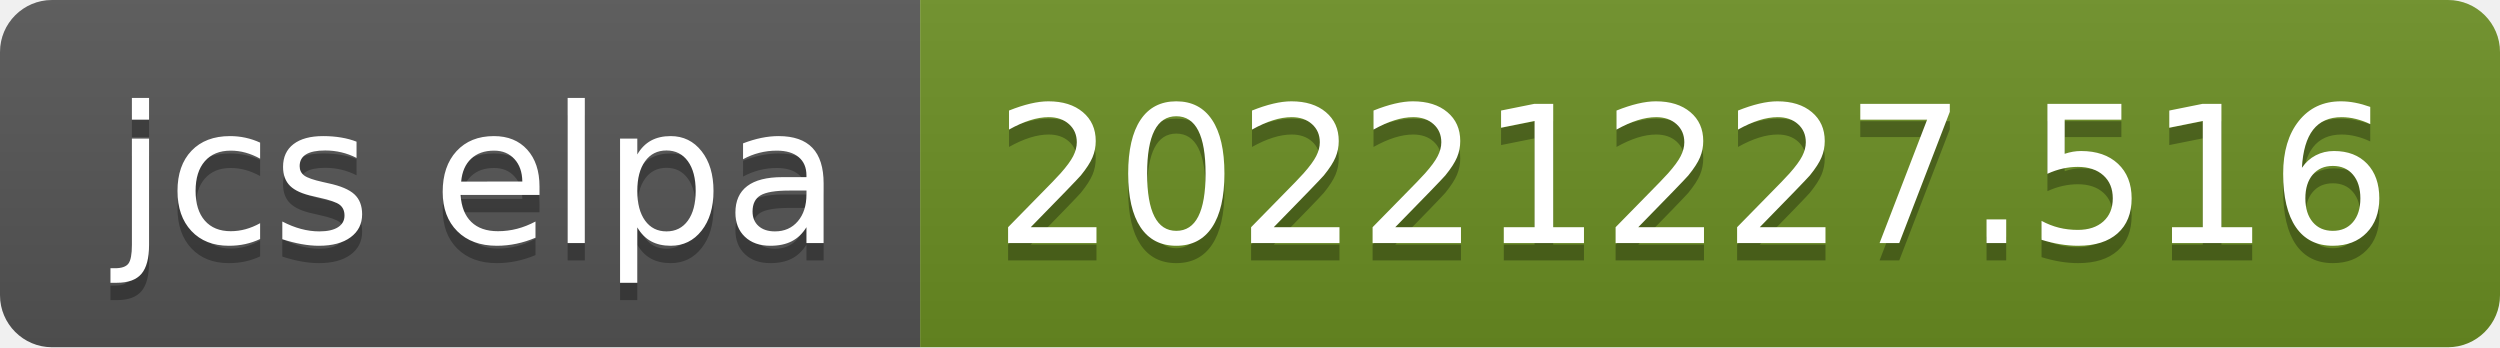
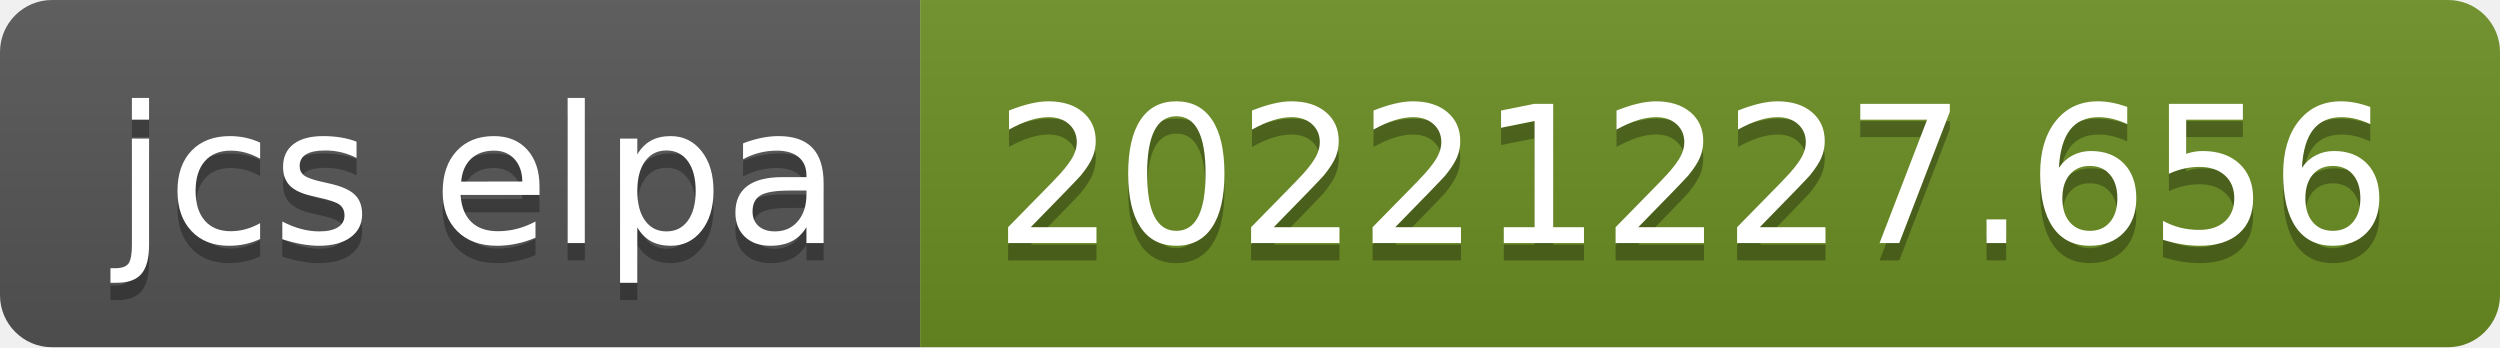
- <svg xmlns="http://www.w3.org/2000/svg" width="144" height="20" role="img" aria-label="jcs elpa: 20221227.516">
+ <svg xmlns="http://www.w3.org/2000/svg" width="144" height="20" role="img" aria-label="jcs elpa: 20221227.656">
  <linearGradient id="s" x2="0" y2="100%">
    <stop offset="0" stop-color="#bbb" stop-opacity=".1" />
    <stop offset="1" stop-opacity=".1" />
  </linearGradient>
  <clipPath id="r">
    <rect width="144" height="20" rx="3" fill="#fff" />
  </clipPath>
  <g clip-path="url(#r)">
    <rect width="53" height="20" fill="#555" />
    <rect x="53" width="91" height="20" fill="#6b8e23" />
    <rect width="144" height="20" fill="url(#s)" />
  </g>
  <g fill="#fff" text-anchor="middle" font-family="Verdana,Geneva,DejaVu Sans,sans-serif" text-rendering="geometricPrecision" font-size="110">
    <text aria-hidden="true" x="275" y="150" fill="#010101" fill-opacity=".3" transform="scale(.1)" textLength="430">jcs elpa</text>
    <text x="275" y="140" transform="scale(.1)" fill="#fff" textLength="430">jcs elpa</text>
-     <text aria-hidden="true" x="975" y="150" fill="#010101" fill-opacity=".3" transform="scale(.1)" textLength="810">20221227.516</text>
-     <text x="975" y="140" transform="scale(.1)" fill="#fff" textLength="810">20221227.516</text>
+     <text aria-hidden="true" x="975" y="150" fill="#010101" fill-opacity=".3" transform="scale(.1)" textLength="810">20221227.656</text>
+     <text x="975" y="140" transform="scale(.1)" fill="#fff" textLength="810">20221227.656</text>
  </g>
</svg>
